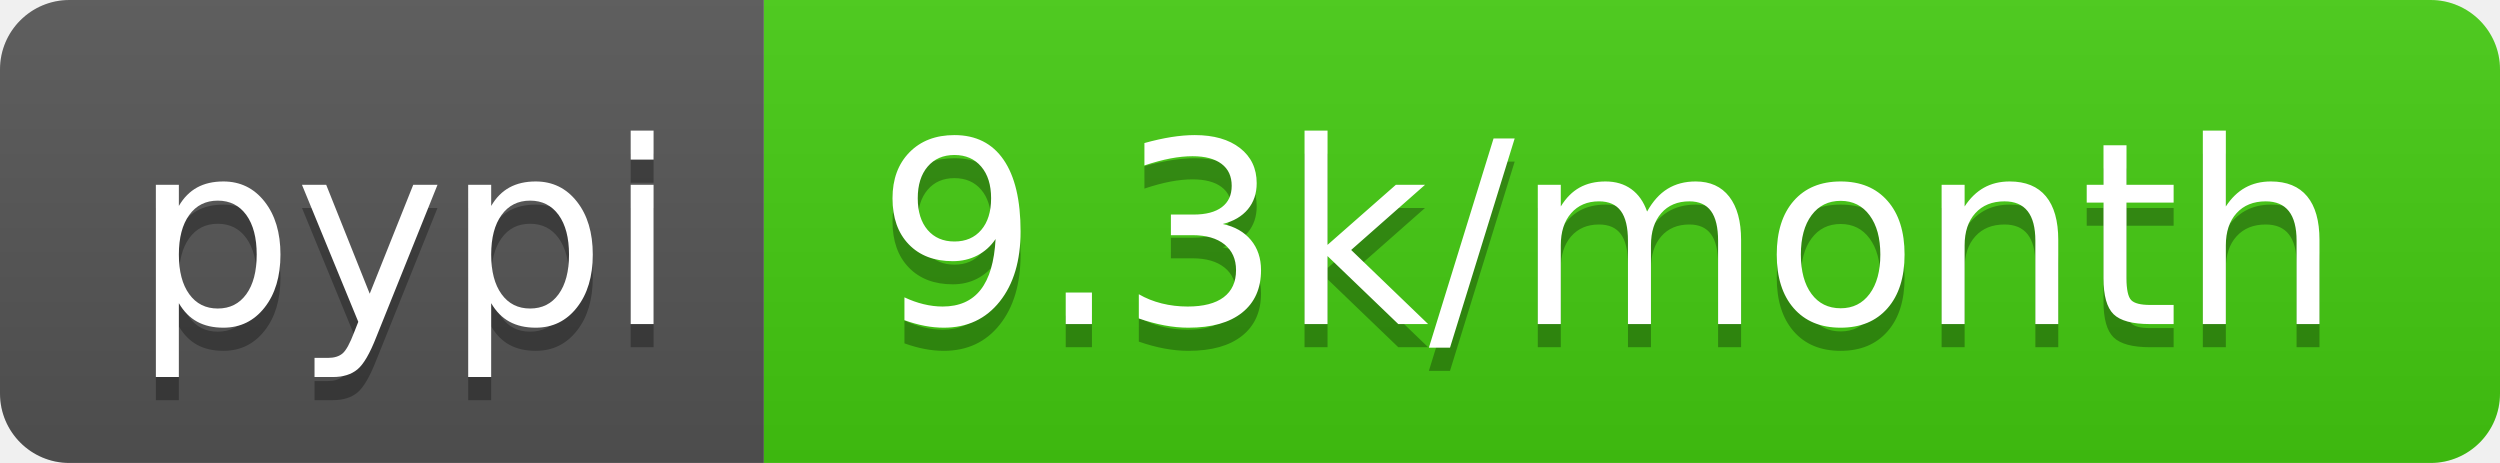
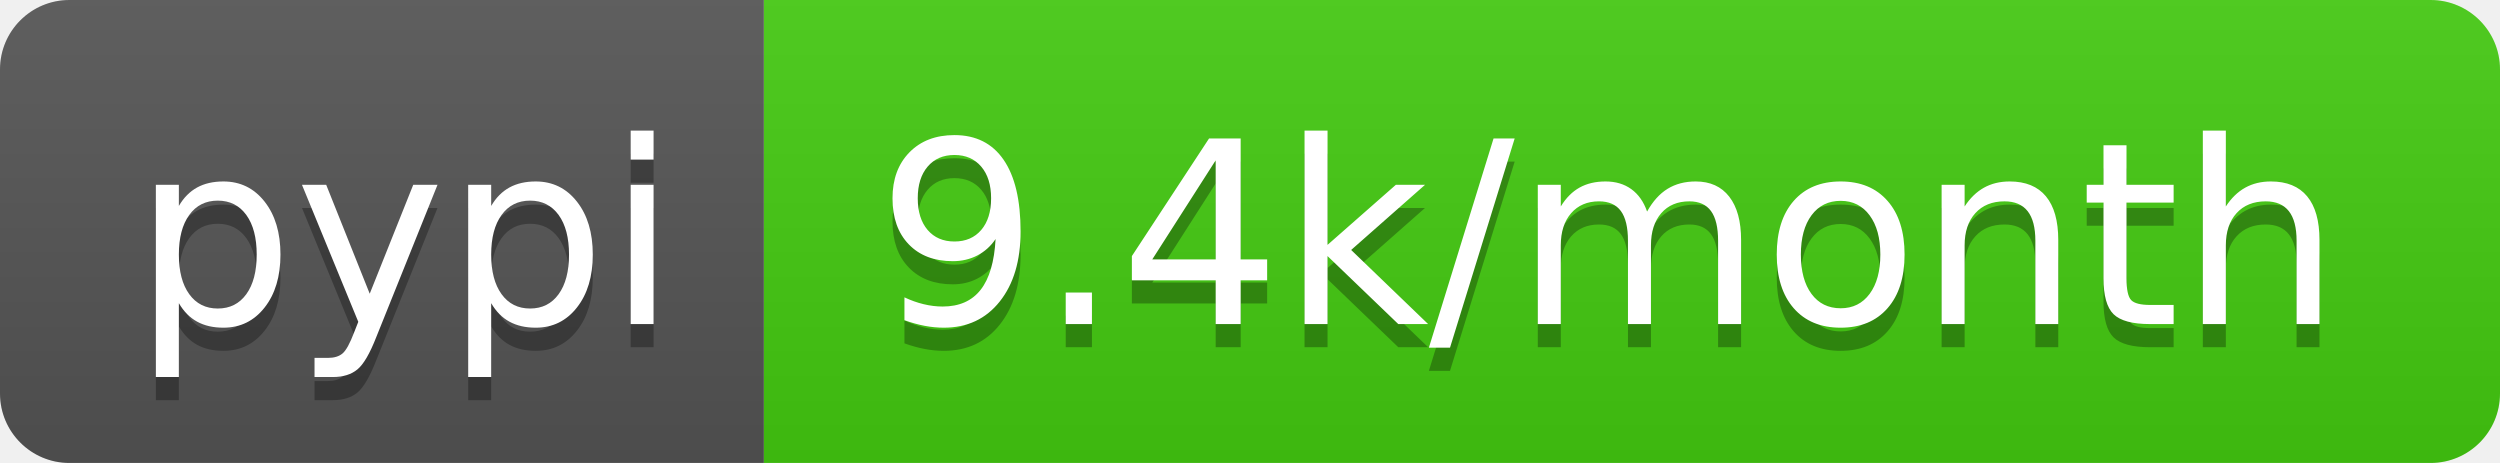
<svg xmlns="http://www.w3.org/2000/svg" width="108" height="20">
  <linearGradient id="b" x2="0" y2="100%">
    <stop offset="0" stop-color="#bbb" stop-opacity=".1" />
    <stop offset="1" stop-opacity=".1" />
  </linearGradient>
  <clipPath id="a">
    <rect width="108" height="20" rx="3" fill="#fff" />
  </clipPath>
  <g clip-path="url(#a)">
    <path fill="#555" d="M0 0h33v20H0z" />
    <path fill="#4c1" d="M33 0h75v20H33z" />
    <path fill="url(#b)" d="M0 0h108v20H0z" />
  </g>
  <g fill="#fff" text-anchor="middle" font-family="DejaVu Sans,Verdana,Geneva,sans-serif" font-size="110">
    <text x="175" y="150" fill="#010101" fill-opacity=".3" transform="scale(.1)" textLength="230">pypi</text>
    <text x="175" y="140" transform="scale(.1)" textLength="230">pypi</text>
-     <text x="695" y="150" fill="#010101" fill-opacity=".3" transform="scale(.1)" textLength="650">9.3k/month</text>
-     <text x="695" y="140" transform="scale(.1)" textLength="650">9.3k/month</text>
+     <text x="695" y="150" fill="#010101" fill-opacity=".3" transform="scale(.1)" textLength="650">9.4k/month</text>
+     <text x="695" y="140" transform="scale(.1)" textLength="650">9.4k/month</text>
  </g>
</svg>
